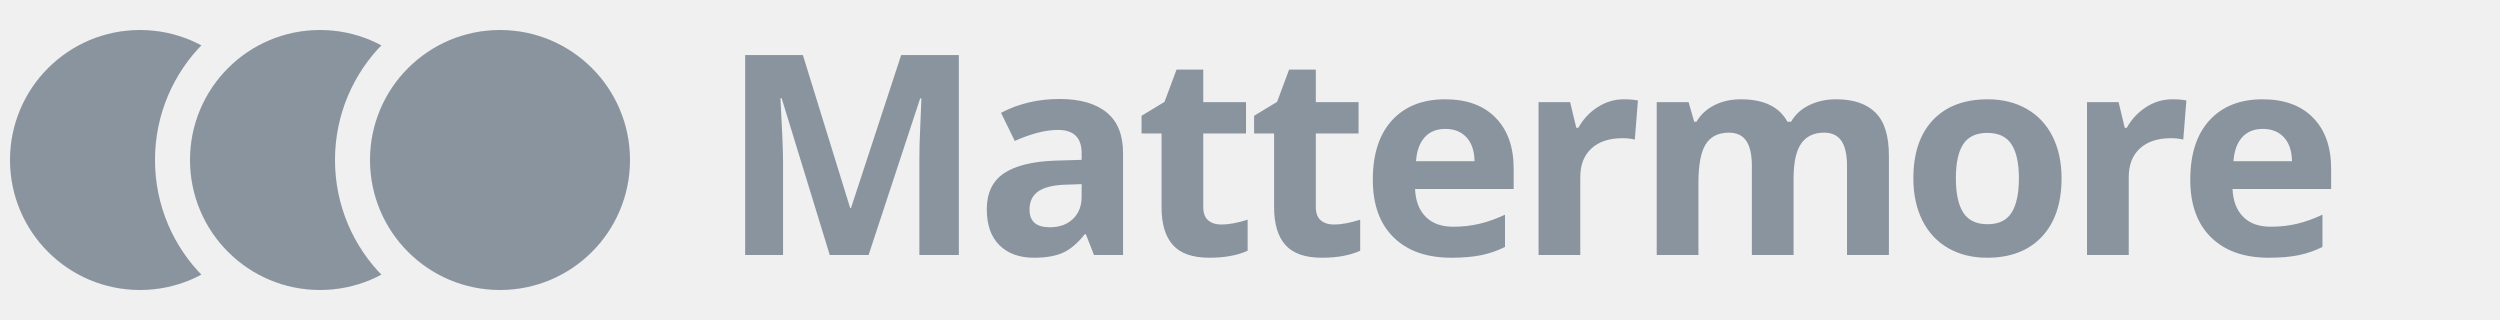
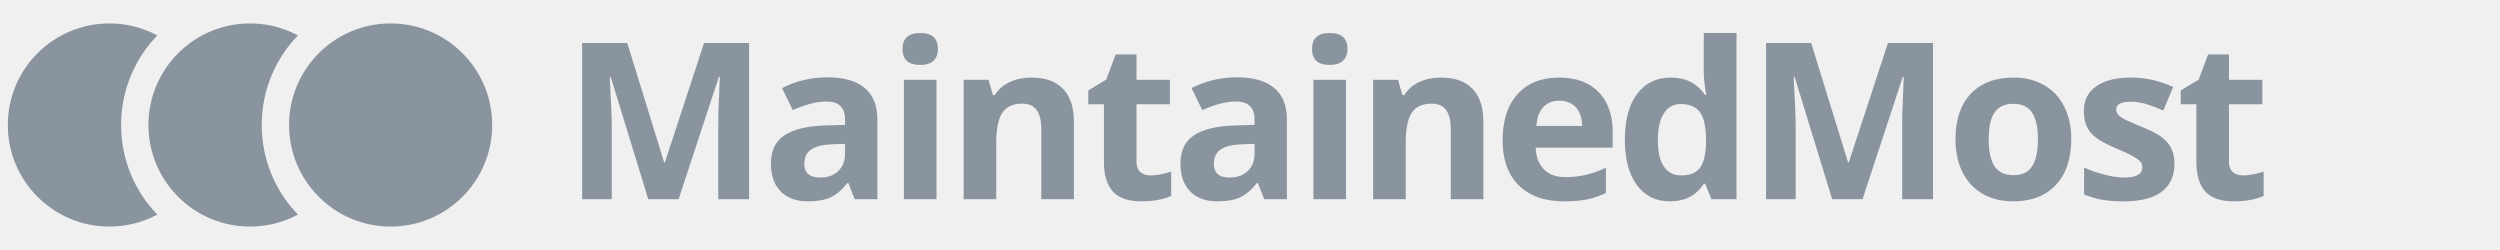
- <svg xmlns="http://www.w3.org/2000/svg" viewBox="0 0 500 64" width="500" height="64" role="img" aria-label="Mattermore">
+ <svg xmlns="http://www.w3.org/2000/svg" viewBox="0 0 640 64" width="640" height="64" role="img" aria-label="MaintainedMost">
  <defs>
    <mask id="mm-a">
-       <rect width="500" height="64" fill="#fff" />
+       <rect width="640" height="64" fill="#fff" />
      <circle cx="64" cy="32" r="33" fill="#000" />
    </mask>
    <mask id="mm-b">
-       <rect width="500" height="64" fill="#fff" />
+       <rect width="640" height="64" fill="#fff" />
      <circle cx="100" cy="32" r="33" fill="#000" />
    </mask>
  </defs>
  <circle cx="28" cy="32" r="26" fill="#8a949f" mask="url(#mm-a)" />
  <circle cx="64" cy="32" r="26" fill="#8a949f" mask="url(#mm-b)" />
  <circle cx="100" cy="32" r="26" fill="#8a949f" />
-   <text x="144" y="51" font-family="'Open Sans', Onest, -apple-system, BlinkMacSystemFont, 'Segoe UI', Helvetica, Arial, sans-serif" font-size="56" font-weight="700" letter-spacing="-1.8" fill="#8a949f">Mattermore</text>
+   <text x="144" y="51" font-family="'Open Sans', Onest, -apple-system, BlinkMacSystemFont, 'Segoe UI', Helvetica, Arial, sans-serif" font-size="56" font-weight="700" letter-spacing="-1.8" fill="#8a949f">MaintainedMost</text>
</svg>
